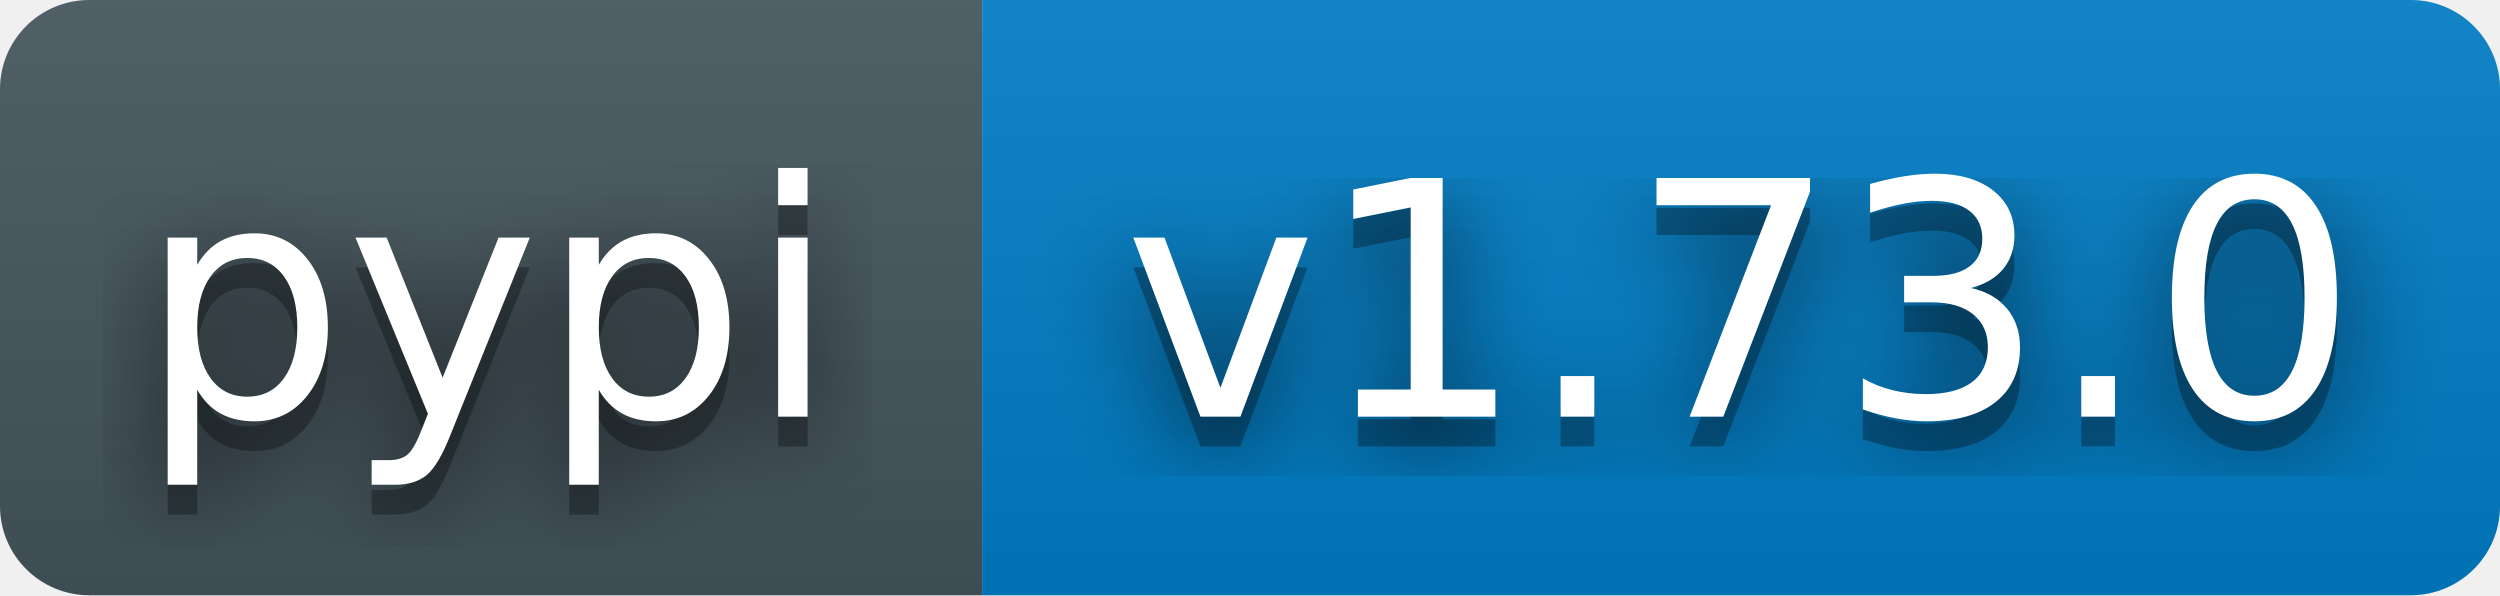
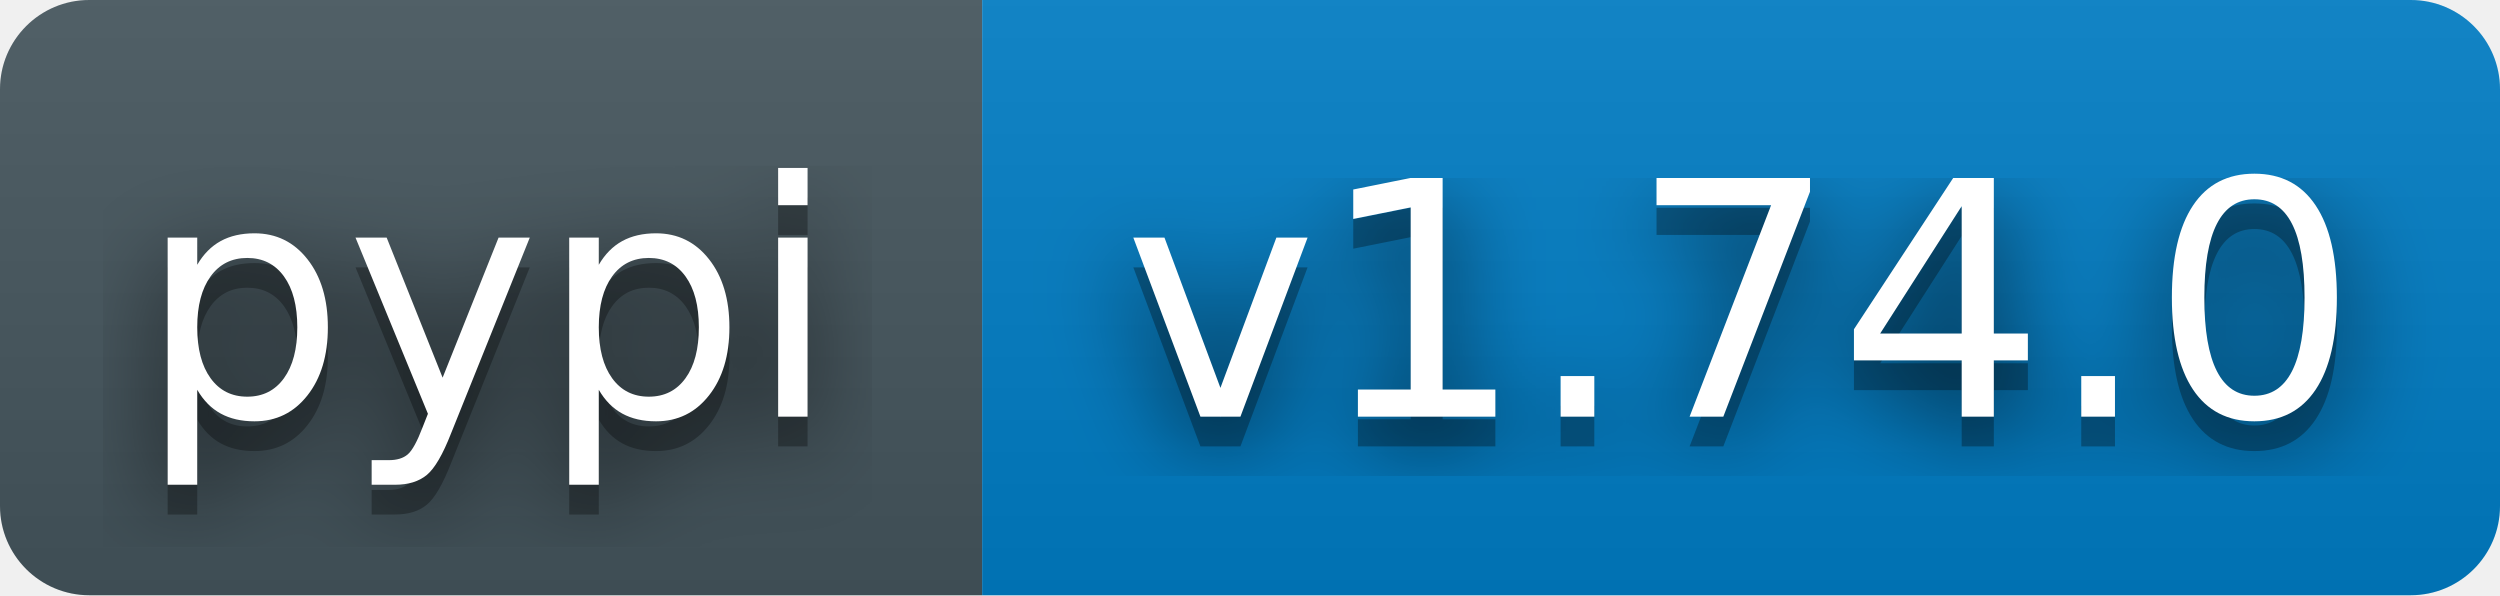
- <svg xmlns="http://www.w3.org/2000/svg" width="84" height="20" role="img" aria-label="pypi: v1.73.0">
+ <svg xmlns="http://www.w3.org/2000/svg" width="84" height="20" role="img" aria-label="pypi: v1.74.0">
  <filter id="blur">
    <feGaussianBlur stdDeviation="16" />
  </filter>
  <linearGradient id="s" x2="0" y2="100%">
    <stop offset="0" stop-color="#bbb" stop-opacity=".1" />
    <stop offset="1" stop-opacity=".1" />
  </linearGradient>
  <clipPath id="r">
    <rect width="84" height="20" rx="3" fill="#fff" />
  </clipPath>
  <g clip-path="url(#r)">
    <rect width="33" height="20" fill="#45565E" />
    <rect x="33" width="51" height="20" fill="#007ec6" />
    <rect width="84" height="20" fill="url(#s)" />
  </g>
  <g fill="#fff" text-anchor="middle" font-family="Verdana,Geneva,DejaVu Sans,sans-serif" text-rendering="geometricPrecision" font-size="110">
    <g transform="scale(.1)">
      <g aria-hidden="true" fill="#010101">
        <text x="164" y="150" fill-opacity=".8" filter="url(#blur)">pypi</text>
        <text x="164" y="150" fill-opacity=".3">pypi</text>
      </g>
      <text x="164" y="140">pypi</text>
    </g>
    <g transform="scale(.1)">
      <g aria-hidden="true" fill="#010101">
-         <text x="585" y="150" fill-opacity=".8" filter="url(#blur)">v1.73.0</text>
-         <text x="585" y="150" fill-opacity=".3">v1.73.0</text>
+         <text x="585" y="150" fill-opacity=".8" filter="url(#blur)">v1.74.0</text>
+         <text x="585" y="150" fill-opacity=".3">v1.74.0</text>
      </g>
-       <text x="585" y="140">v1.73.0</text>
+       <text x="585" y="140">v1.74.0</text>
    </g>
  </g>
</svg>
